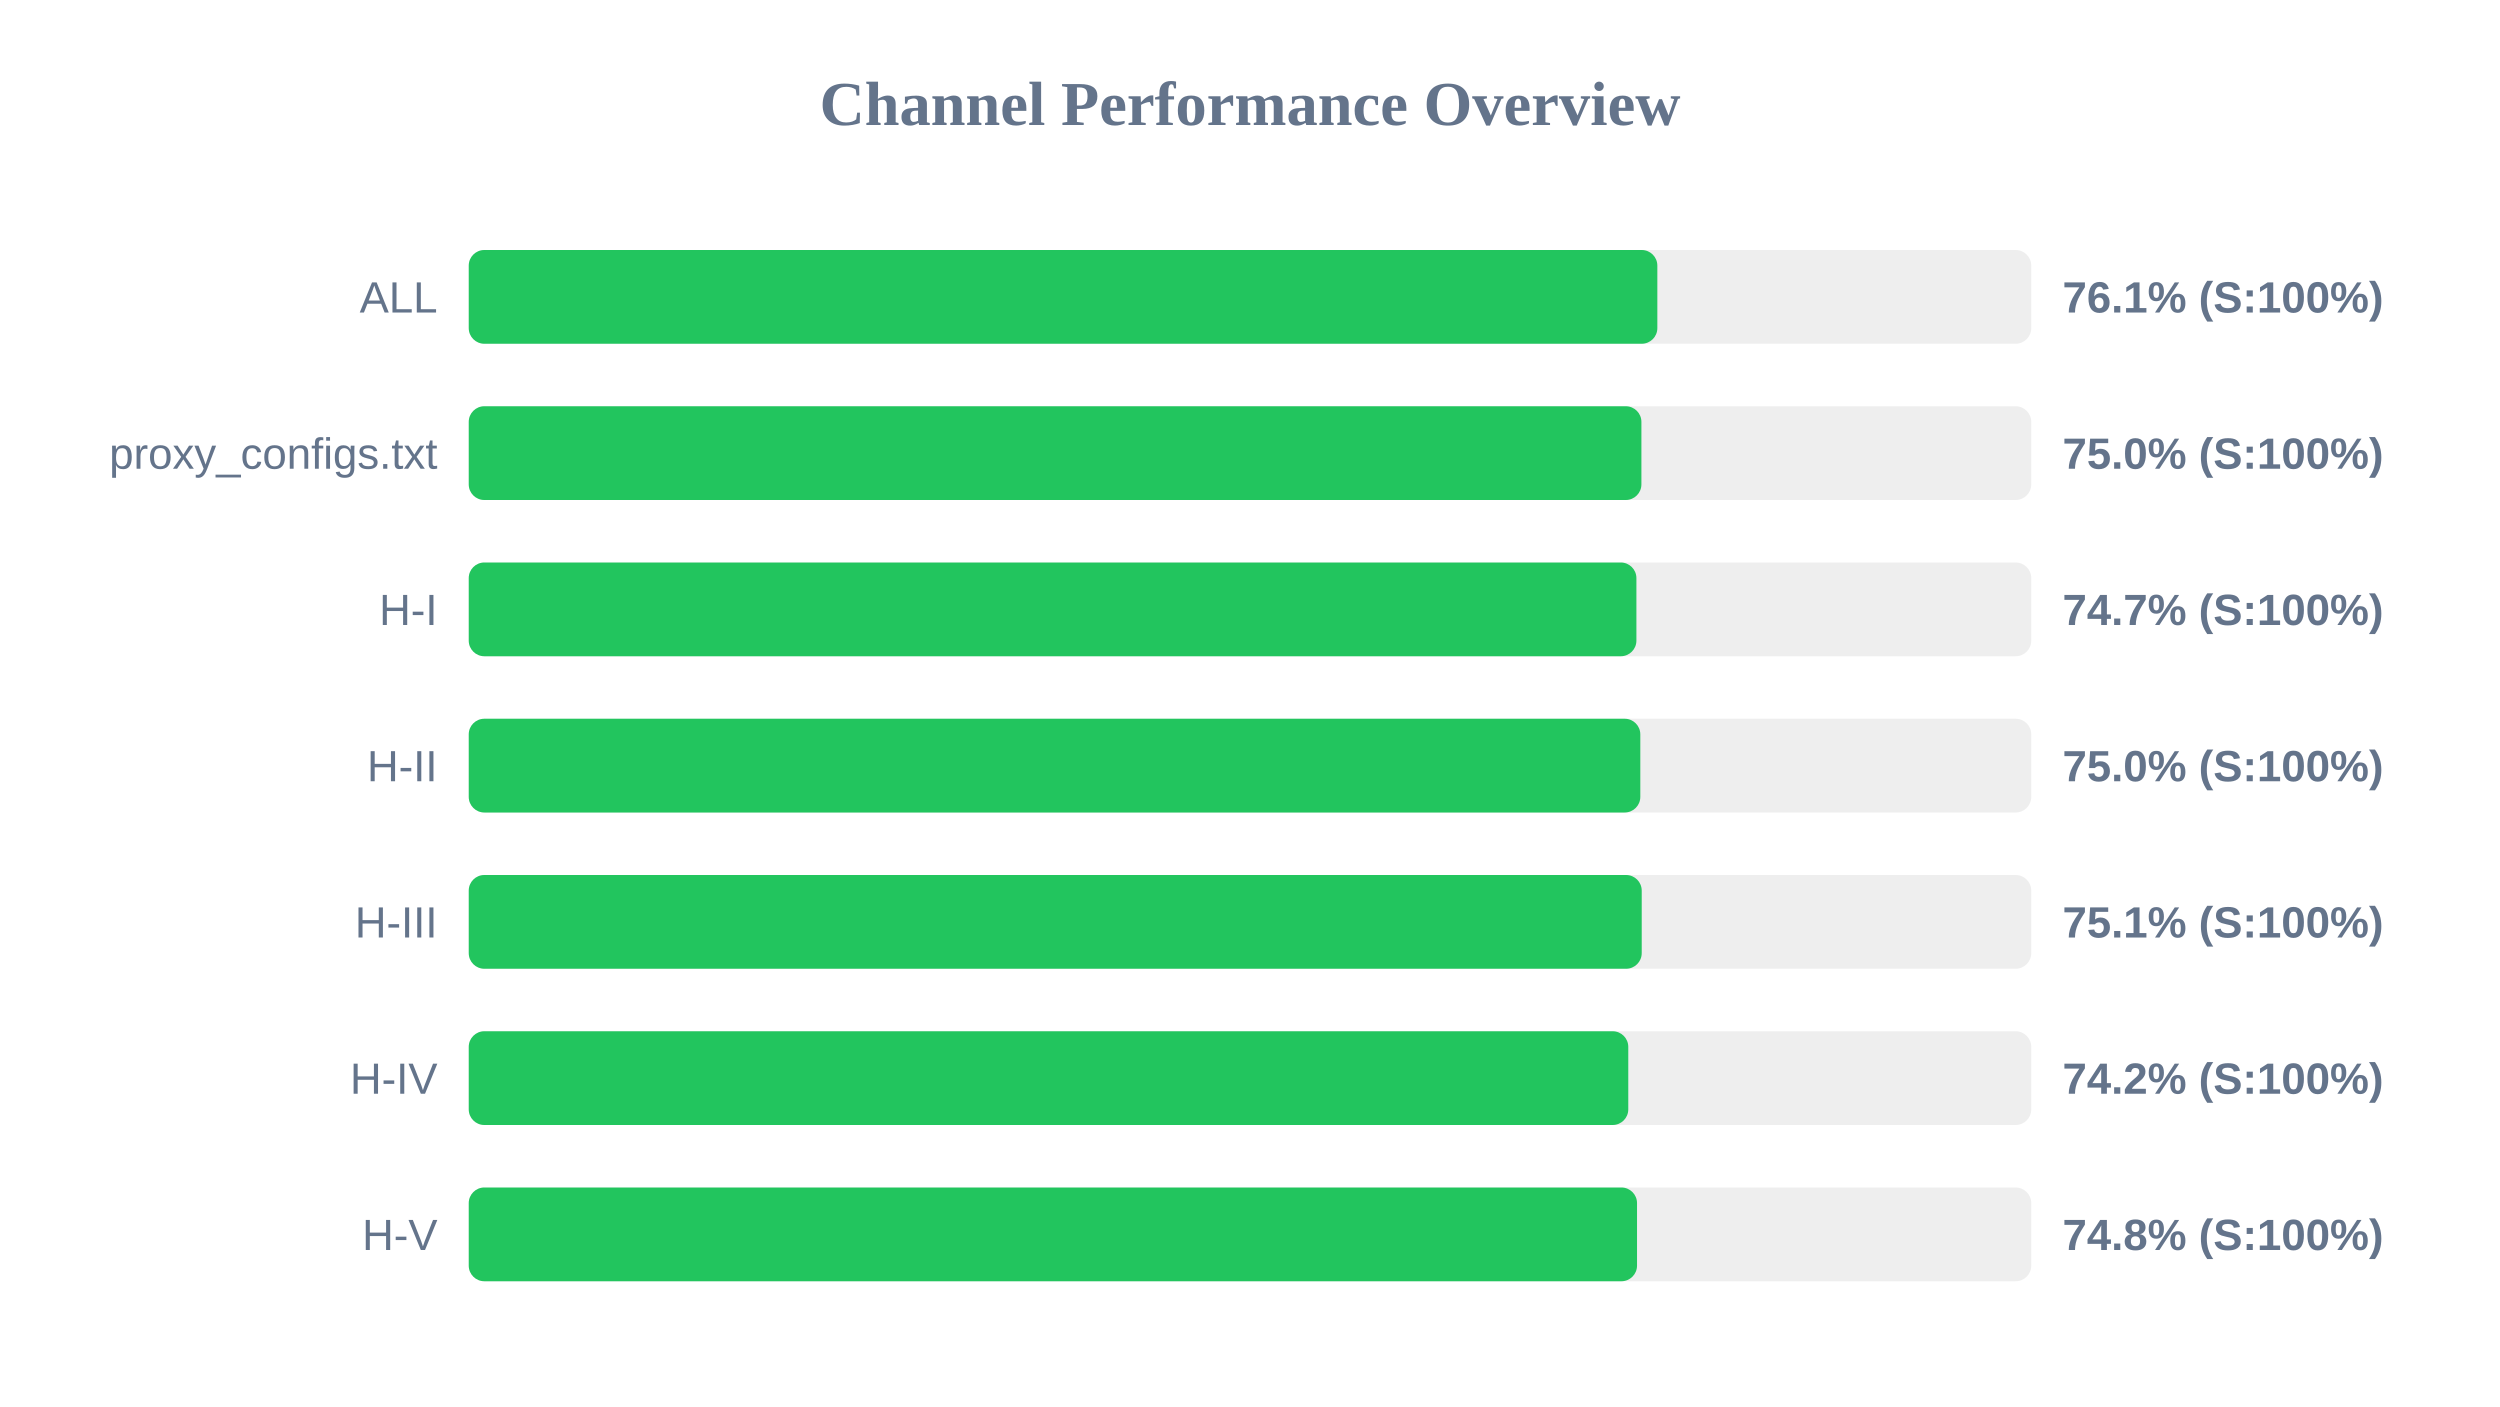
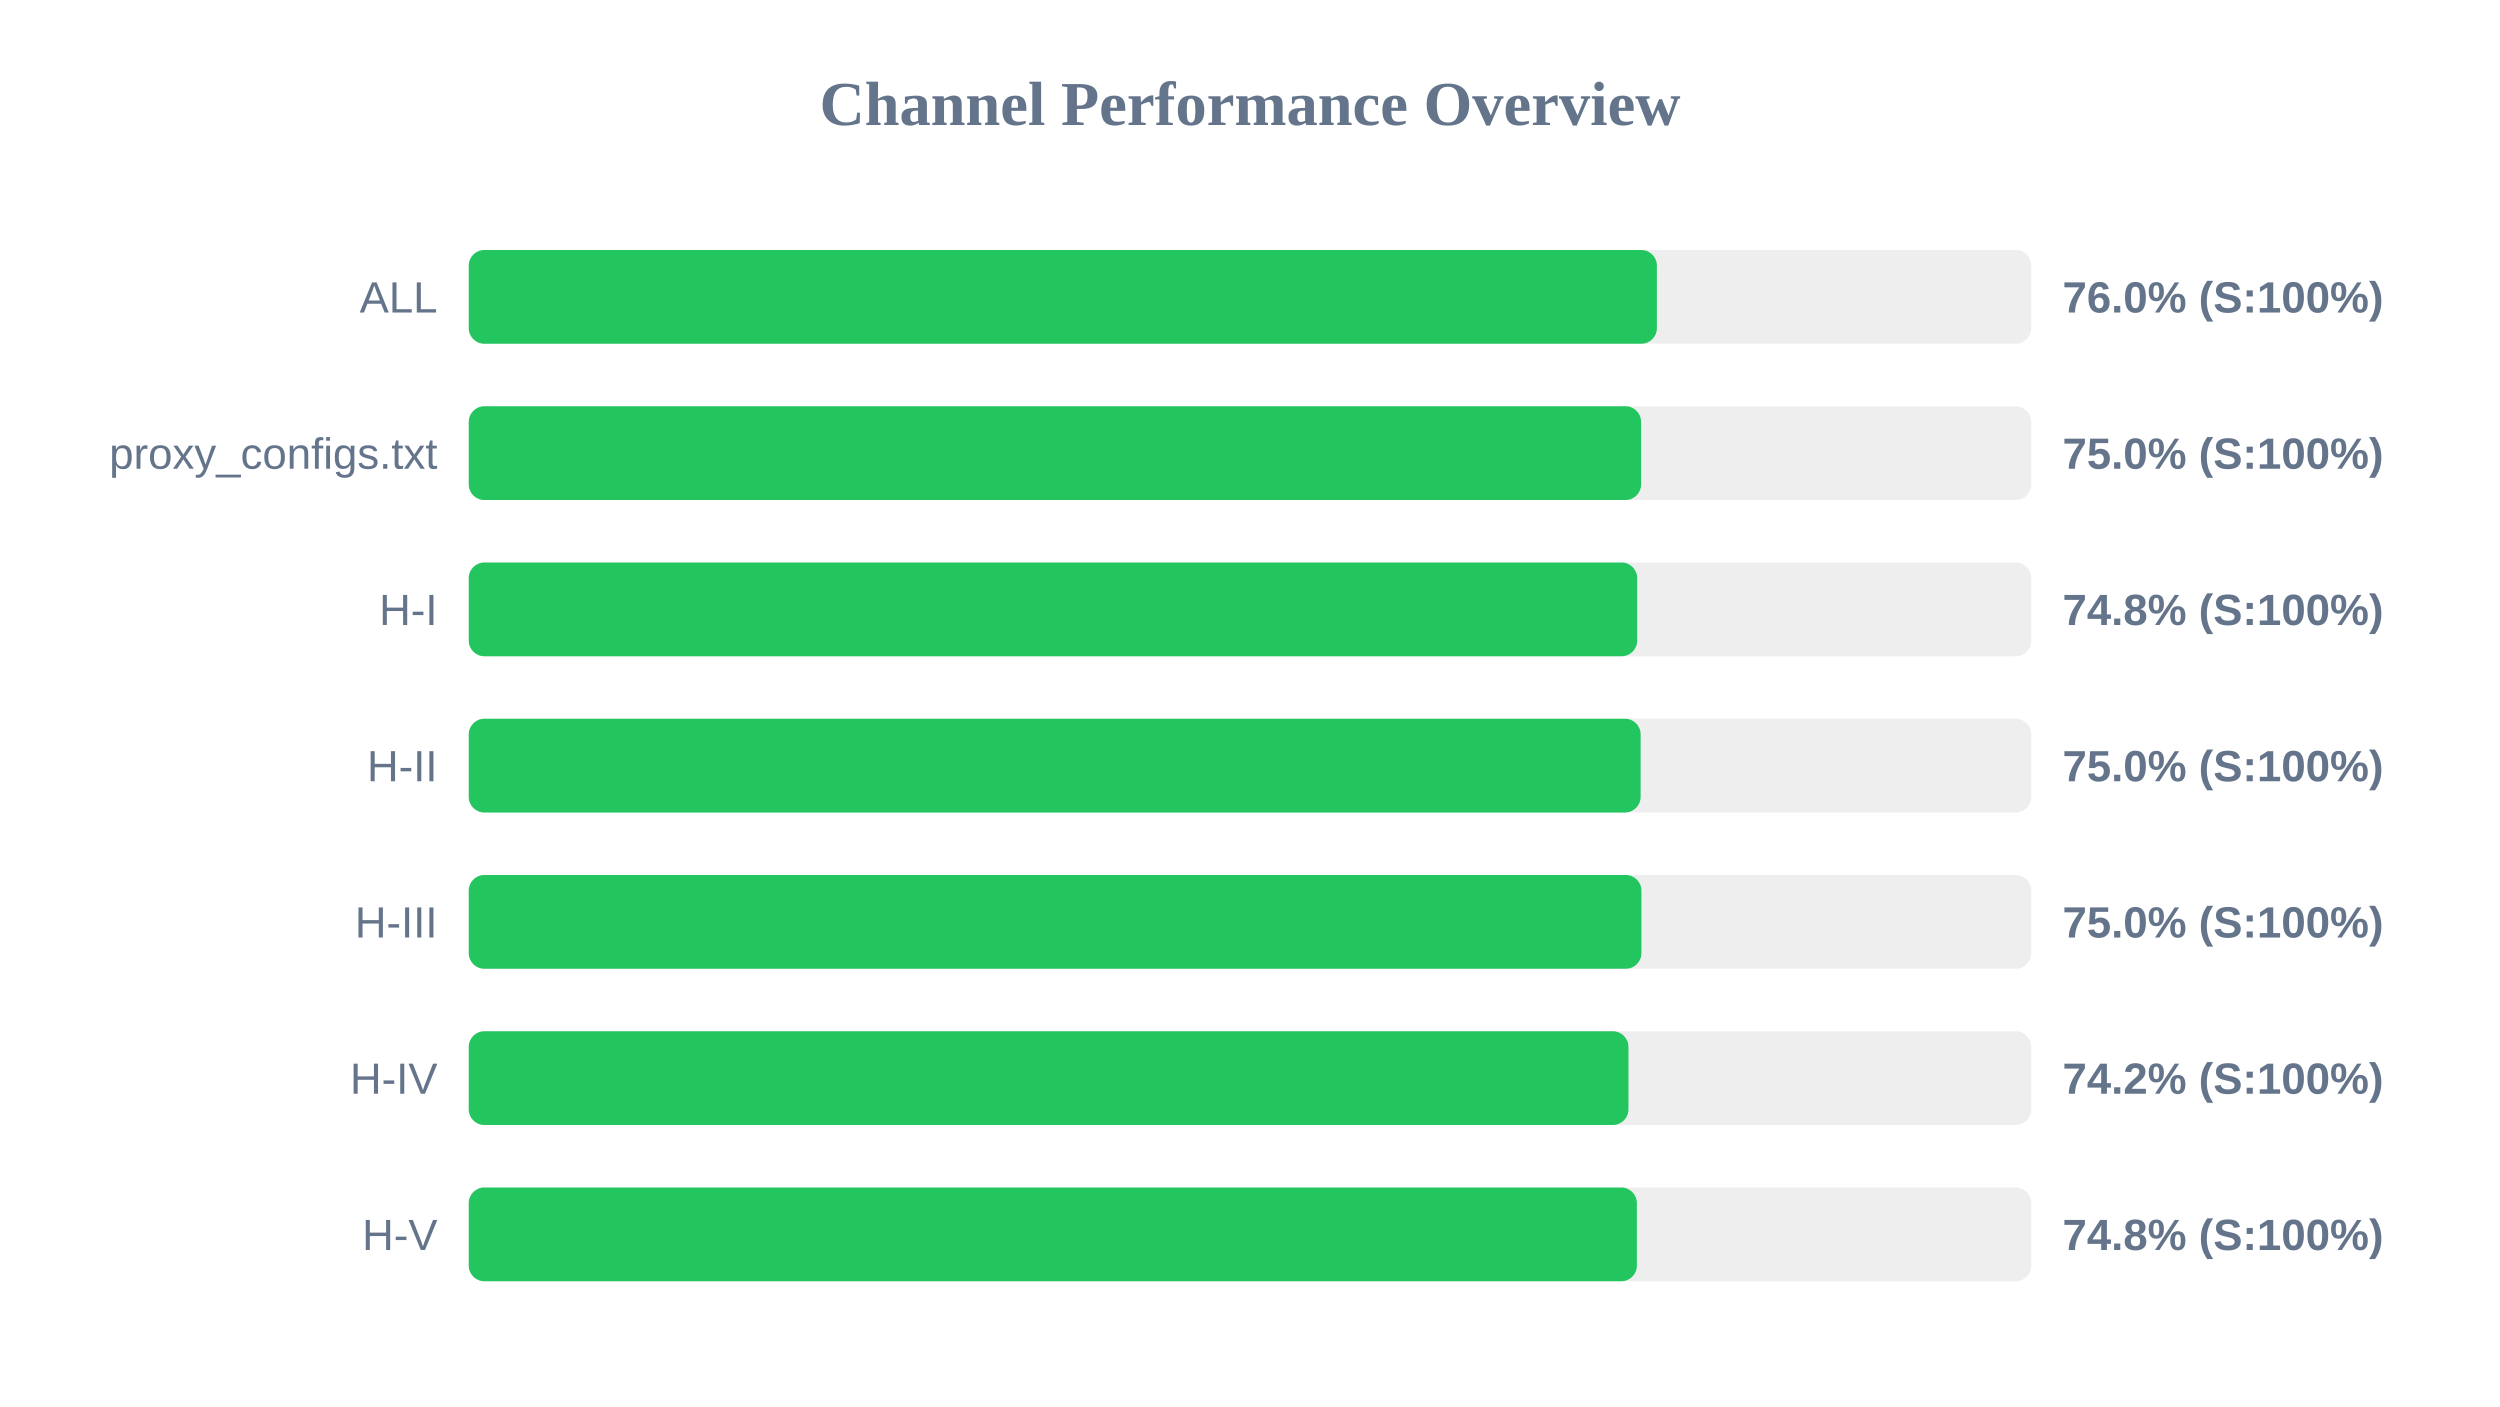
<svg xmlns="http://www.w3.org/2000/svg" width="800" height="450" version="1.1">
  <style>
        .row { font: 14px Arial; fill: #64748b; }
        .score { font: bold 14px Arial; fill: #64748b; }
    </style>
  <text x="400" y="40" text-anchor="middle" font-size="20px" font-weight="bold" fill="#64748b">Channel Performance Overview</text>
  <rect x="150" y="80" width="500" height="30" fill="#eee" rx="5" />
-   <rect x="150" y="80" width="380.35" height="30" fill="#22c55e" rx="5" />
+   <rect x="150" y="80" width="380.2" height="30" fill="#22c55e" rx="5" />
  <text x="140" y="100" text-anchor="end" class="row">ALL</text>
-   <text x="660" y="100" text-anchor="start" class="score">76.1% (S:100%)</text>
+   <text x="660" y="100" text-anchor="start" class="score">76.0% (S:100%)</text>
  <rect x="150" y="130" width="500" height="30" fill="#eee" rx="5" />
-   <rect x="150" y="130" width="375.25" height="30" fill="#22c55e" rx="5" />
+   <rect x="150" y="130" width="375.15" height="30" fill="#22c55e" rx="5" />
  <text x="140" y="150" text-anchor="end" class="row">proxy_configs.txt</text>
  <text x="660" y="150" text-anchor="start" class="score">75.0% (S:100%)</text>
  <rect x="150" y="180" width="500" height="30" fill="#eee" rx="5" />
-   <rect x="150" y="180" width="373.65" height="30" fill="#22c55e" rx="5" />
+   <rect x="150" y="180" width="373.9" height="30" fill="#22c55e" rx="5" />
  <text x="140" y="200" text-anchor="end" class="row">H-I</text>
-   <text x="660" y="200" text-anchor="start" class="score">74.7% (S:100%)</text>
+   <text x="660" y="200" text-anchor="start" class="score">74.8% (S:100%)</text>
  <rect x="150" y="230" width="500" height="30" fill="#eee" rx="5" />
-   <rect x="150" y="230" width="374.9" height="30" fill="#22c55e" rx="5" />
+   <rect x="150" y="230" width="375.0" height="30" fill="#22c55e" rx="5" />
  <text x="140" y="250" text-anchor="end" class="row">H-II</text>
  <text x="660" y="250" text-anchor="start" class="score">75.0% (S:100%)</text>
  <rect x="150" y="280" width="500" height="30" fill="#eee" rx="5" />
-   <rect x="150" y="280" width="375.35" height="30" fill="#22c55e" rx="5" />
+   <rect x="150" y="280" width="375.25" height="30" fill="#22c55e" rx="5" />
  <text x="140" y="300" text-anchor="end" class="row">H-III</text>
-   <text x="660" y="300" text-anchor="start" class="score">75.1% (S:100%)</text>
+   <text x="660" y="300" text-anchor="start" class="score">75.0% (S:100%)</text>
  <rect x="150" y="330" width="500" height="30" fill="#eee" rx="5" />
-   <rect x="150" y="330" width="371.05" height="30" fill="#22c55e" rx="5" />
+   <rect x="150" y="330" width="371.1" height="30" fill="#22c55e" rx="5" />
  <text x="140" y="350" text-anchor="end" class="row">H-IV</text>
  <text x="660" y="350" text-anchor="start" class="score">74.2% (S:100%)</text>
  <rect x="150" y="380" width="500" height="30" fill="#eee" rx="5" />
-   <rect x="150" y="380" width="373.85" height="30" fill="#22c55e" rx="5" />
+   <rect x="150" y="380" width="373.8" height="30" fill="#22c55e" rx="5" />
  <text x="140" y="400" text-anchor="end" class="row">H-V</text>
  <text x="660" y="400" text-anchor="start" class="score">74.8% (S:100%)</text>
</svg>
